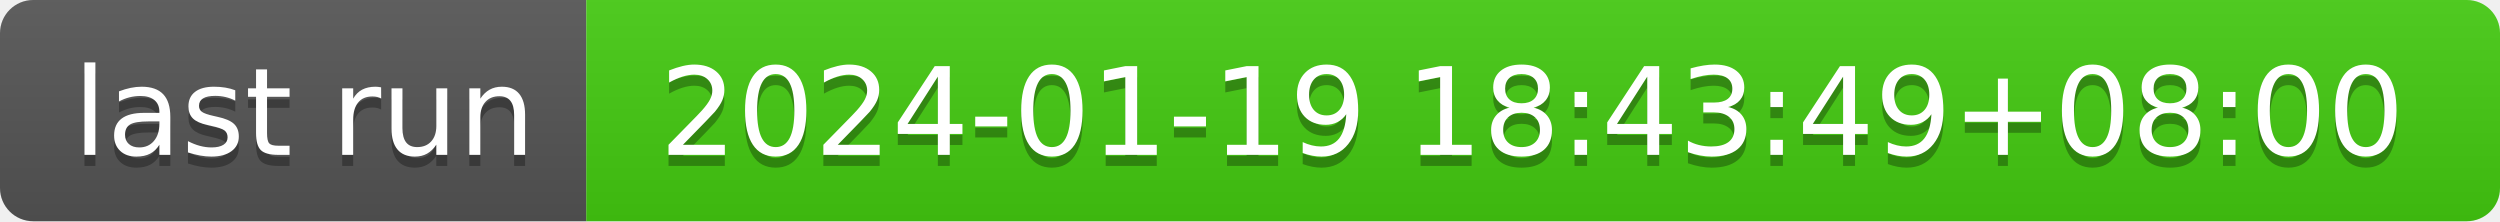
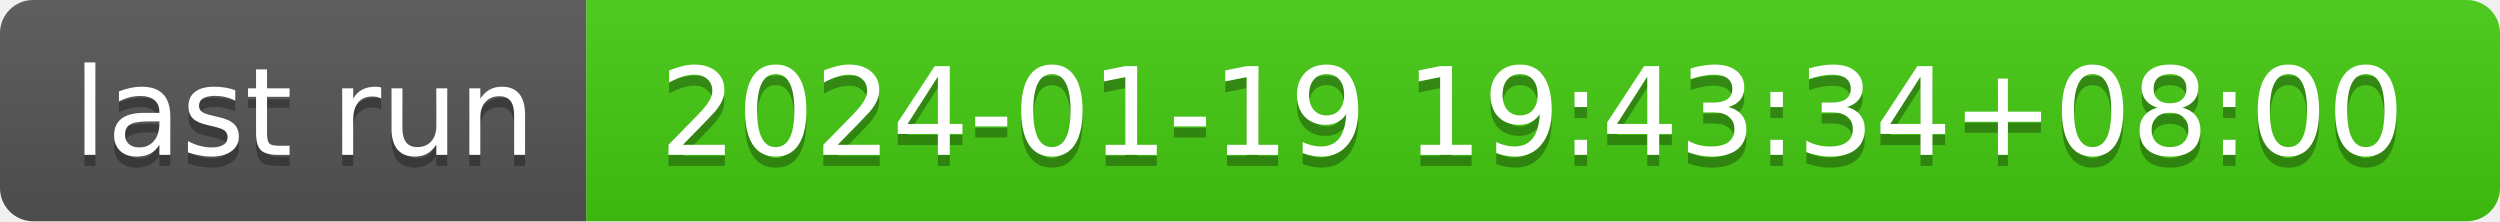
- <svg xmlns="http://www.w3.org/2000/svg" width="226" height="20" role="img" aria-label="last run: 2024-01-19 18:43:49+08:00">
+ <svg xmlns="http://www.w3.org/2000/svg" width="226" height="20" role="img" aria-label="last run: 2024-01-19 19:43:34+08:00">
  <linearGradient id="s" x2="0" y2="100%">
    <stop offset="0" stop-color="#bbb" stop-opacity=".1" />
    <stop offset="1" stop-opacity=".1" />
  </linearGradient>
  <clipPath id="r">
    <rect width="226" height="20" rx="3" fill="#fff" />
  </clipPath>
  <g clip-path="url(#r)">
    <rect width="53" height="20" fill="#555" />
    <rect x="53" width="173" height="20" fill="#4c1" />
    <rect width="226" height="20" fill="url(#s)" />
  </g>
  <g fill="#fff" text-anchor="middle" font-family="Verdana,Geneva,DejaVu Sans,sans-serif" text-rendering="geometricPrecision" font-size="110">
    <text aria-hidden="true" x="275" y="150" fill="#010101" fill-opacity=".3" transform="scale(.1)" textLength="430">last run</text>
    <text x="275" y="140" transform="scale(.1)" fill="#fff" textLength="430">last run</text>
-     <text aria-hidden="true" x="1385" y="150" fill="#010101" fill-opacity=".3" transform="scale(.1)" textLength="1630">2024-01-19 18:43:49+08:00</text>
-     <text x="1385" y="140" transform="scale(.1)" fill="#fff" textLength="1630">2024-01-19 18:43:49+08:00</text>
+     <text aria-hidden="true" x="1385" y="150" fill="#010101" fill-opacity=".3" transform="scale(.1)" textLength="1630">2024-01-19 19:43:34+08:00</text>
+     <text x="1385" y="140" transform="scale(.1)" fill="#fff" textLength="1630">2024-01-19 19:43:34+08:00</text>
  </g>
</svg>
